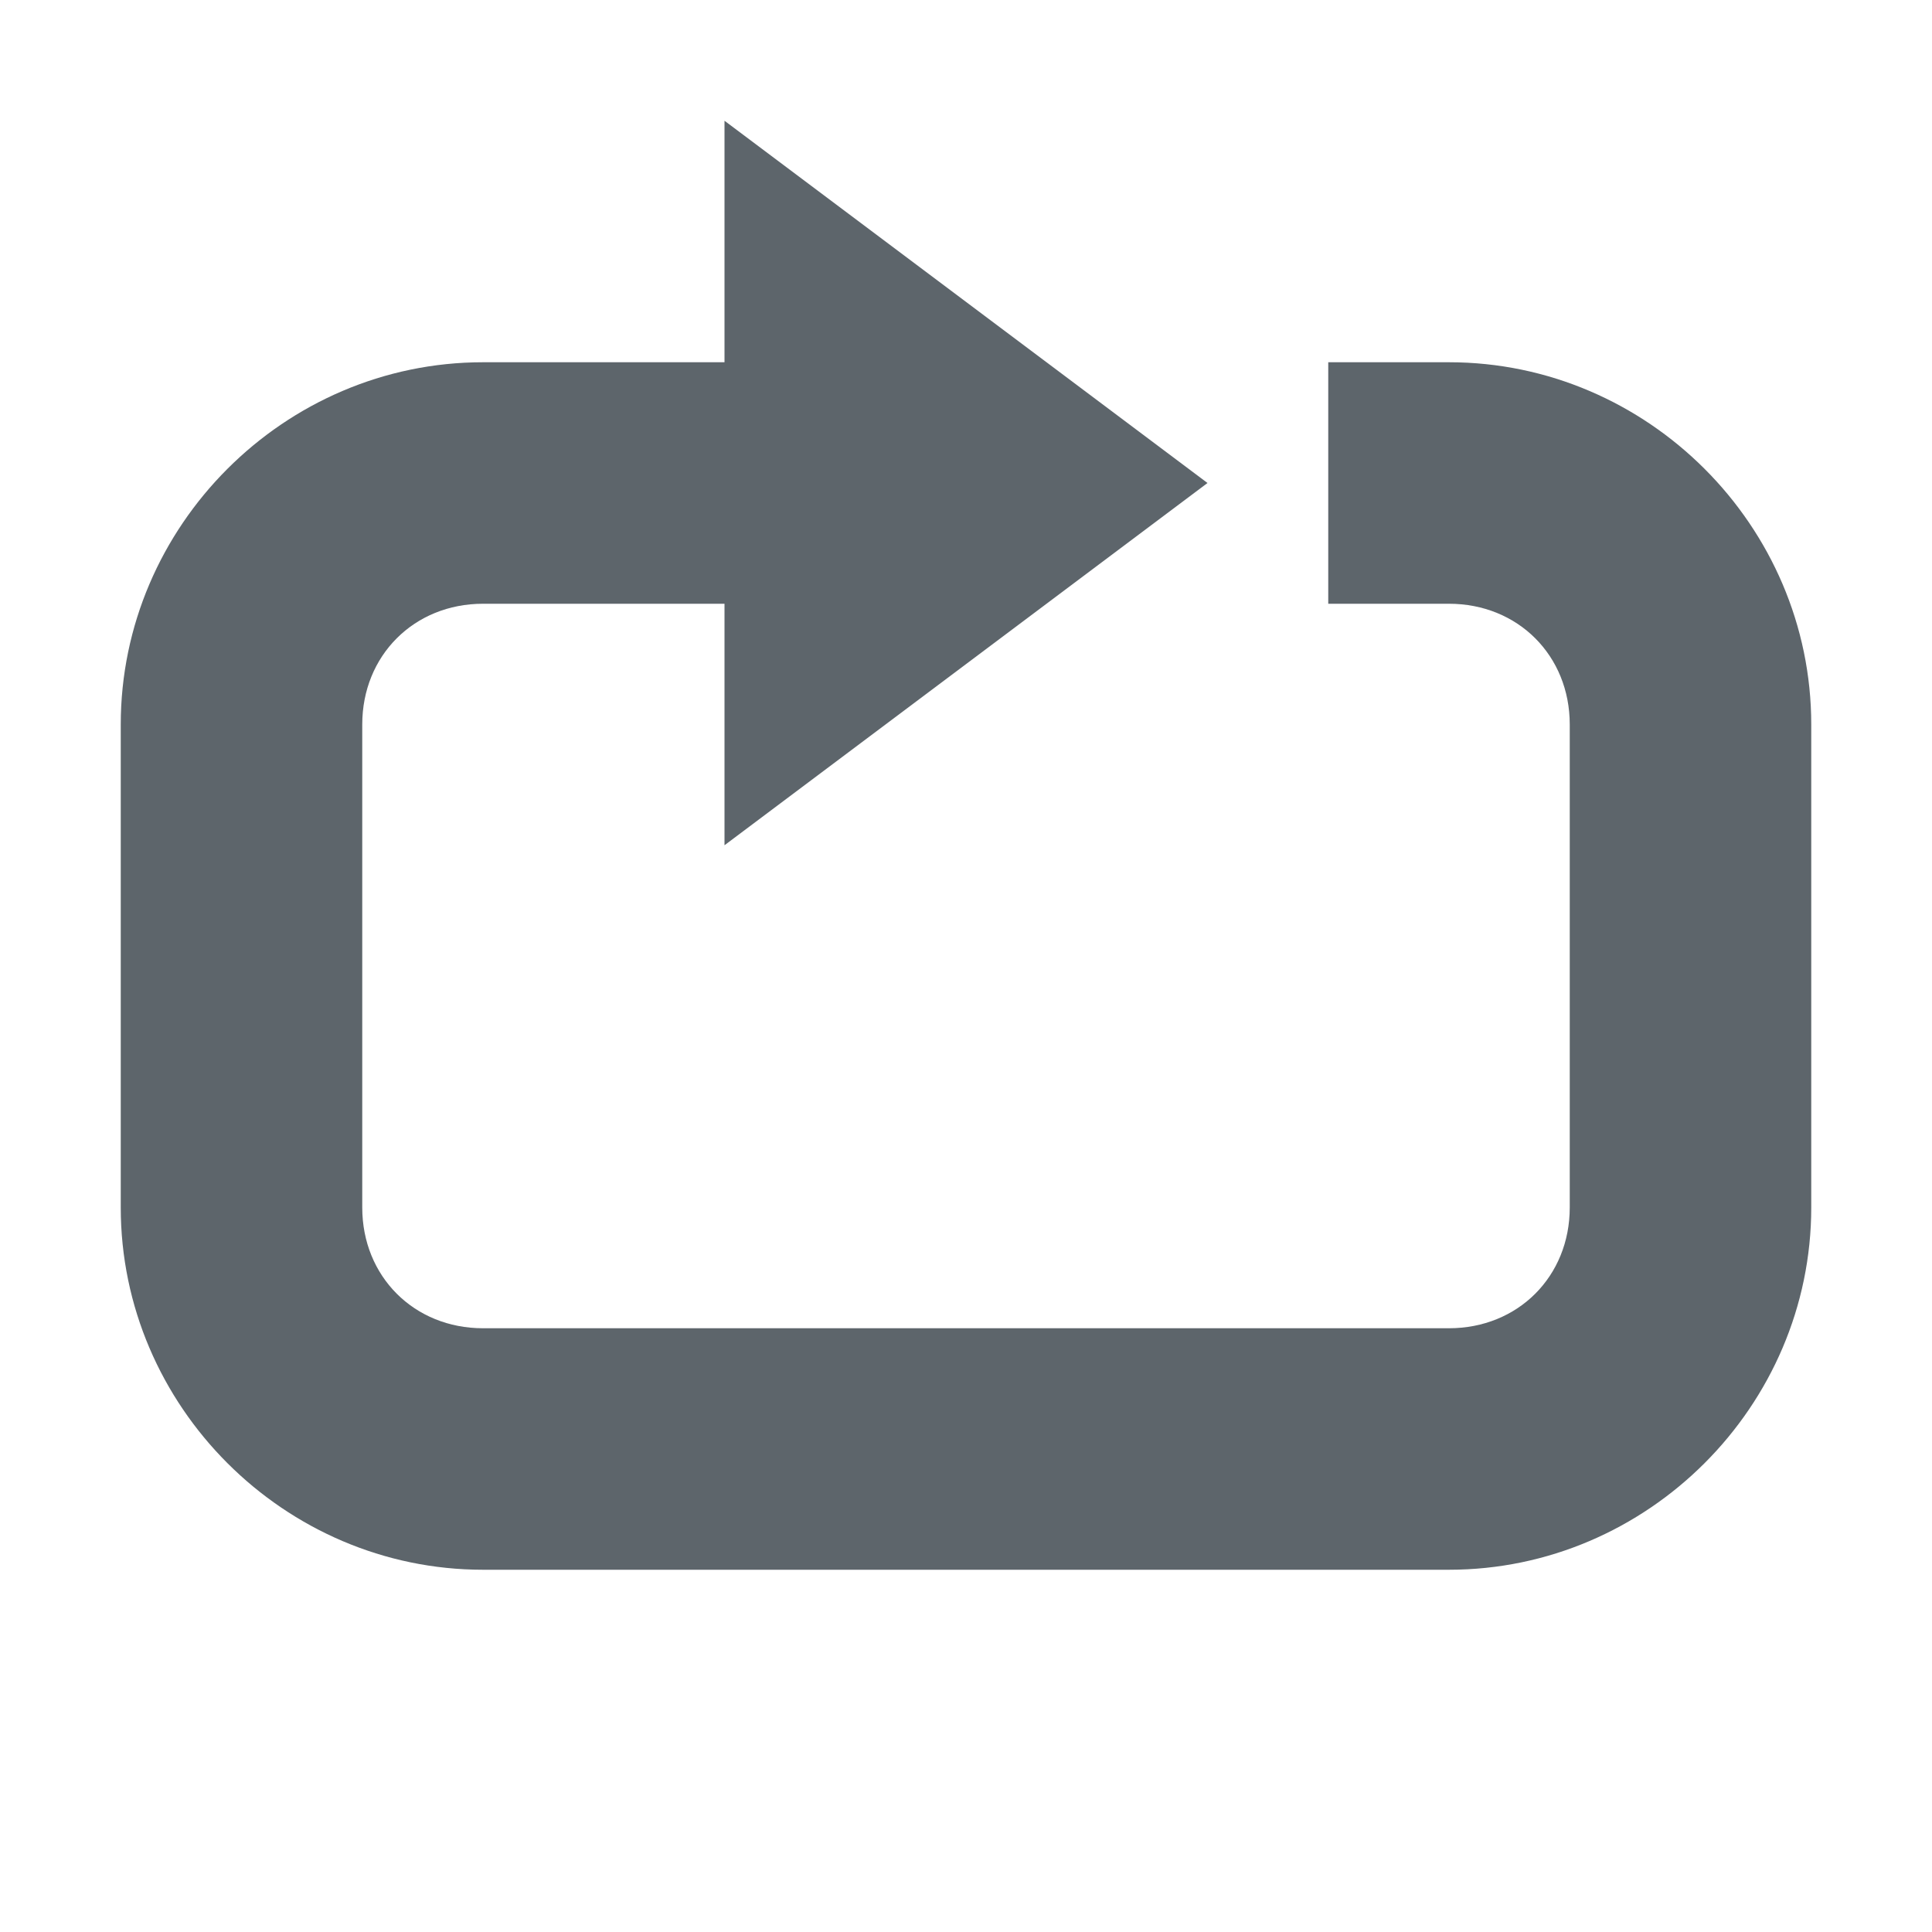
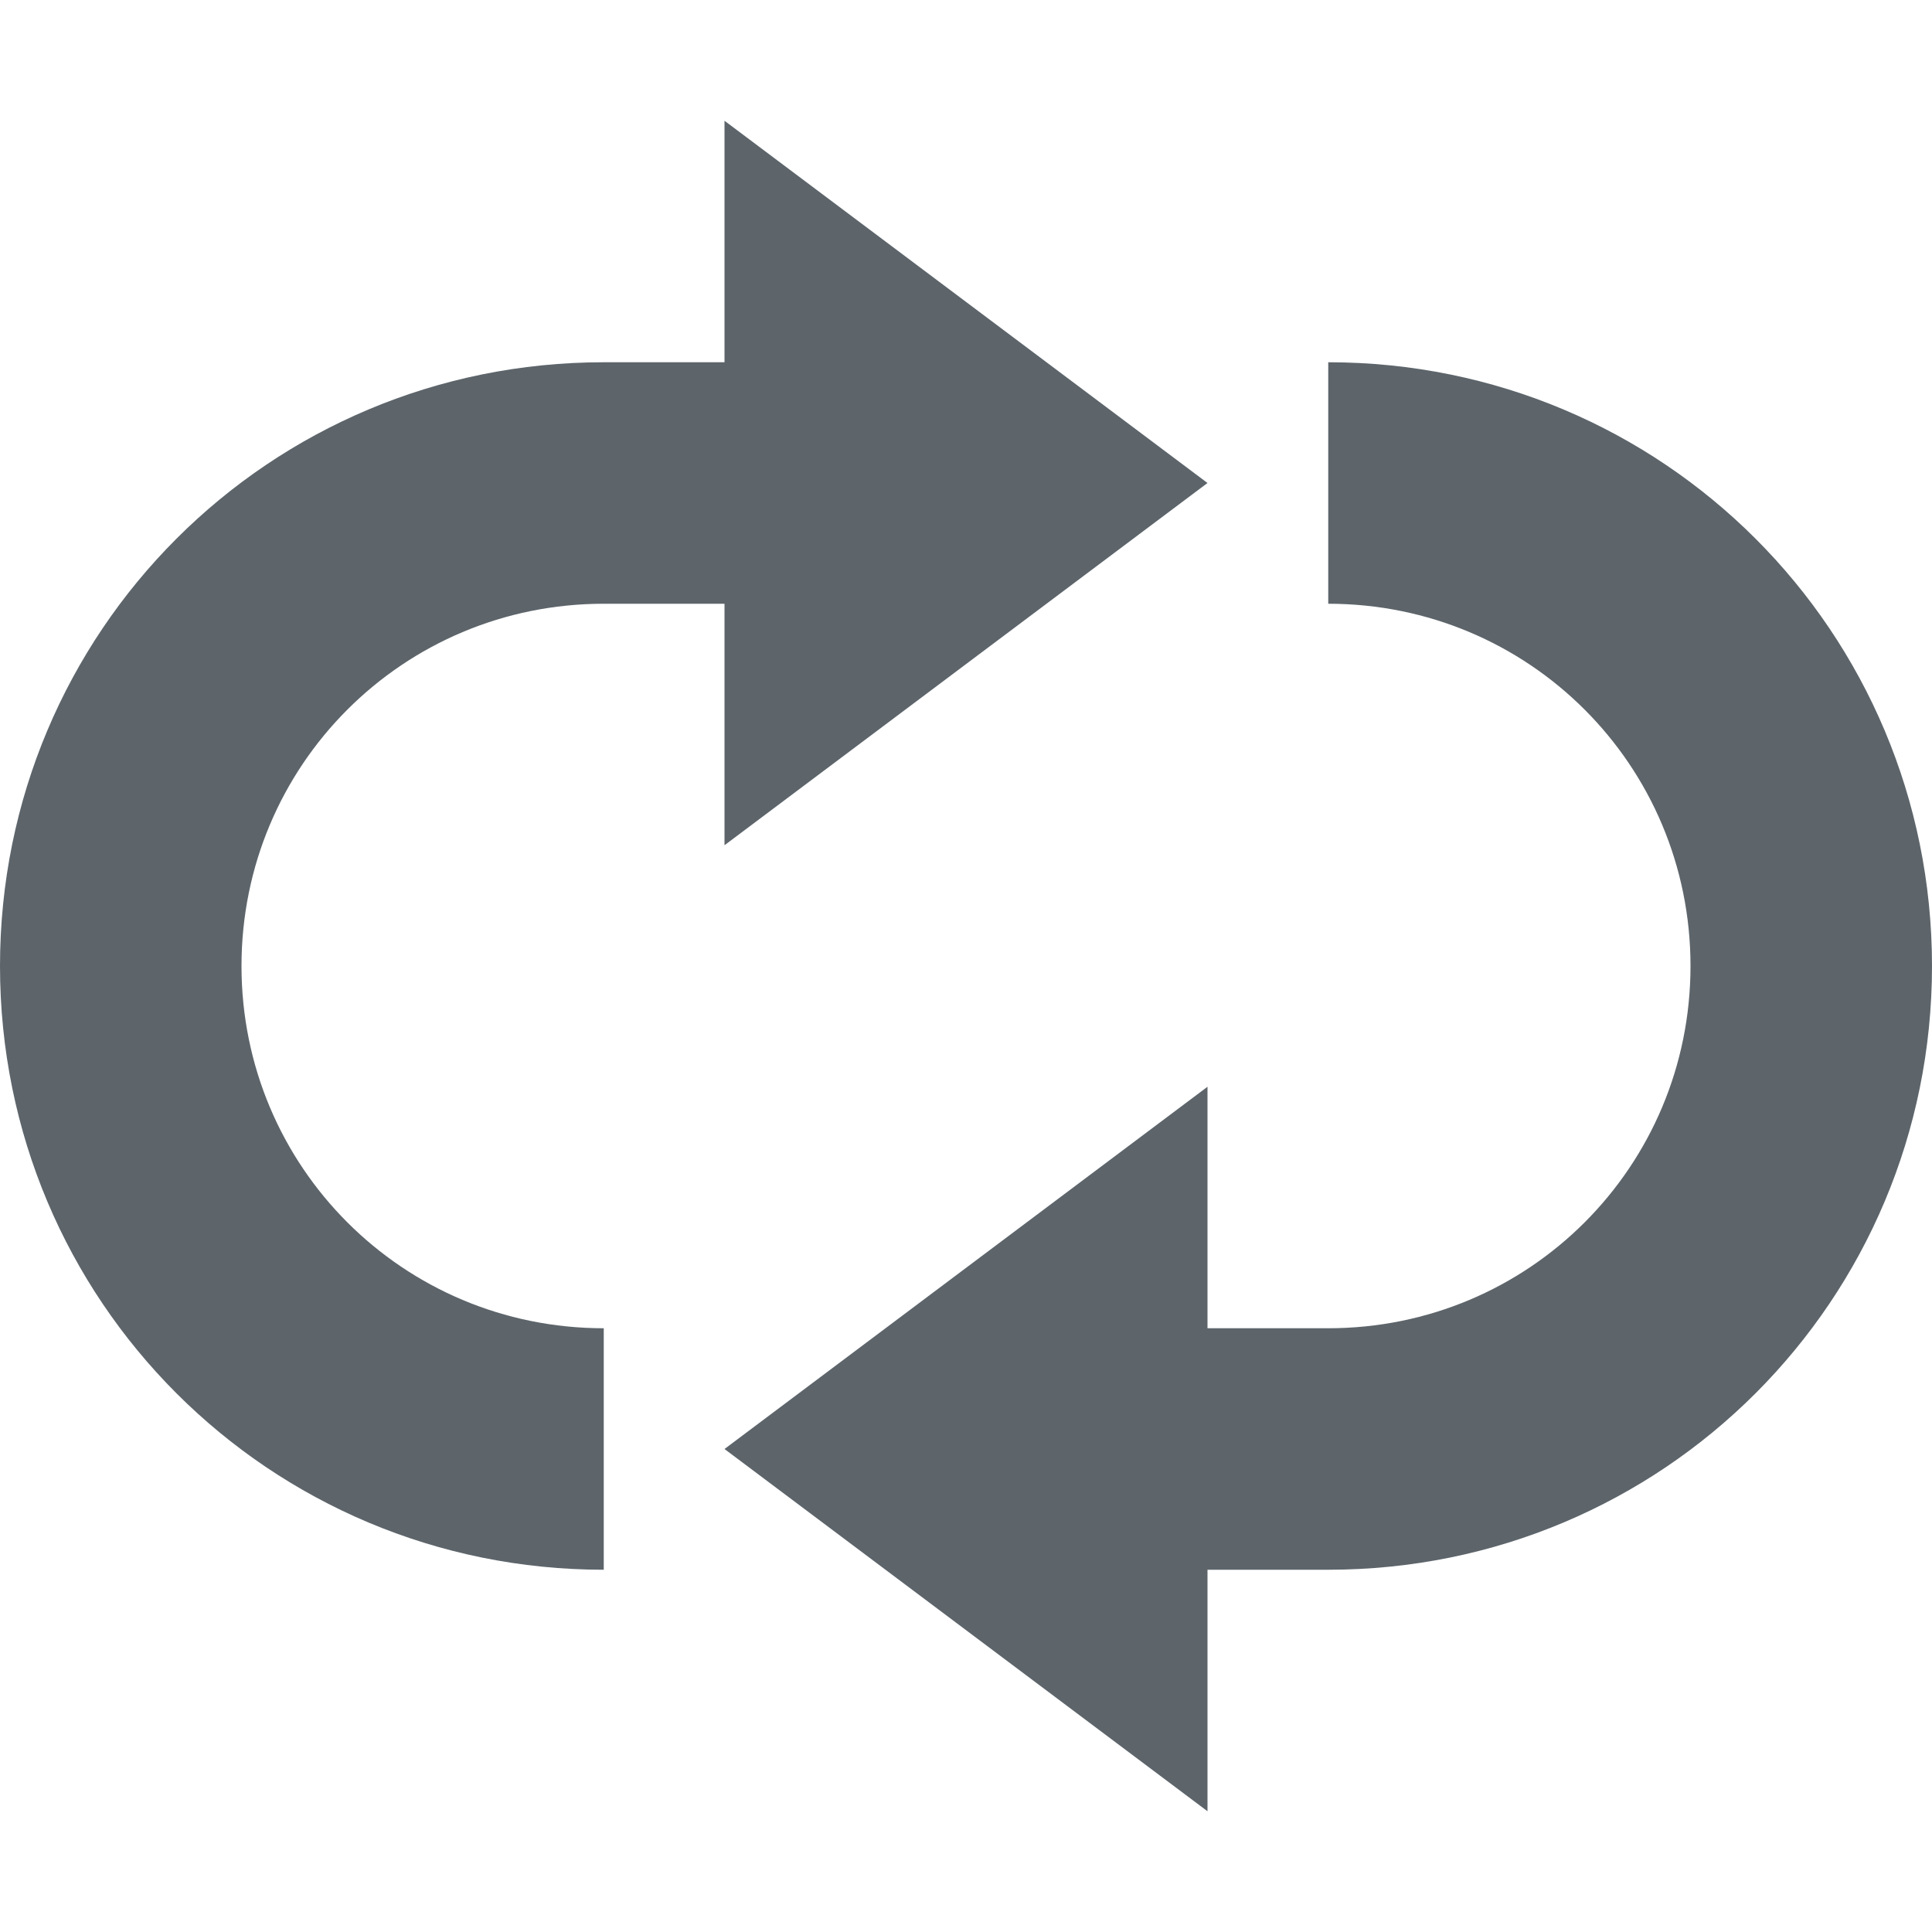
- <svg xmlns="http://www.w3.org/2000/svg" width="16" height="16" enable-background="new">
-   <defs>
-     <filter id="a" color-interpolation-filters="sRGB">
-       <feBlend mode="darken" in2="BackgroundImage" />
-     </filter>
-   </defs>
-   <g fill="#5d656b">
-     <path style="text-indent:0;text-transform:none;block-progression:tb" d="M4 3C2.355 3 1 4.355 1 6v4c0 1.645 1.355 3 3 3h8c1.645 0 3-1.355 3-3V6c0-1.645-1.355-3-3-3h-1v2h1c.571 0 1 .429 1 1v4c0 .571-.429 1-1 1H4c-.571 0-1-.429-1-1V6c0-.571.429-1 1-1h3V3H4z" color="#000" />
-     <path d="M10 4L6 1v6z" />
+ <svg xmlns="http://www.w3.org/2000/svg" height="16" width="16">
+   <g color="#bebebe" transform="translate(-273 151)">
+     <path d="M279-150v2h-1c-2.77 0-5 2.23-5 5s2.23 5 5 5v-2c-1.662 0-3-1.338-3-3s1.338-3 3-3h1v2l4-3zm5 2v2c1.662 0 3 1.338 3 3s-1.338 3-3 3h-1v-2l-4 3 4 3v-2h1c2.77 0 5-2.23 5-5s-2.23-5-5-5z" fill="#5d656b" overflow="visible" style="marker:none" />
  </g>
</svg>
